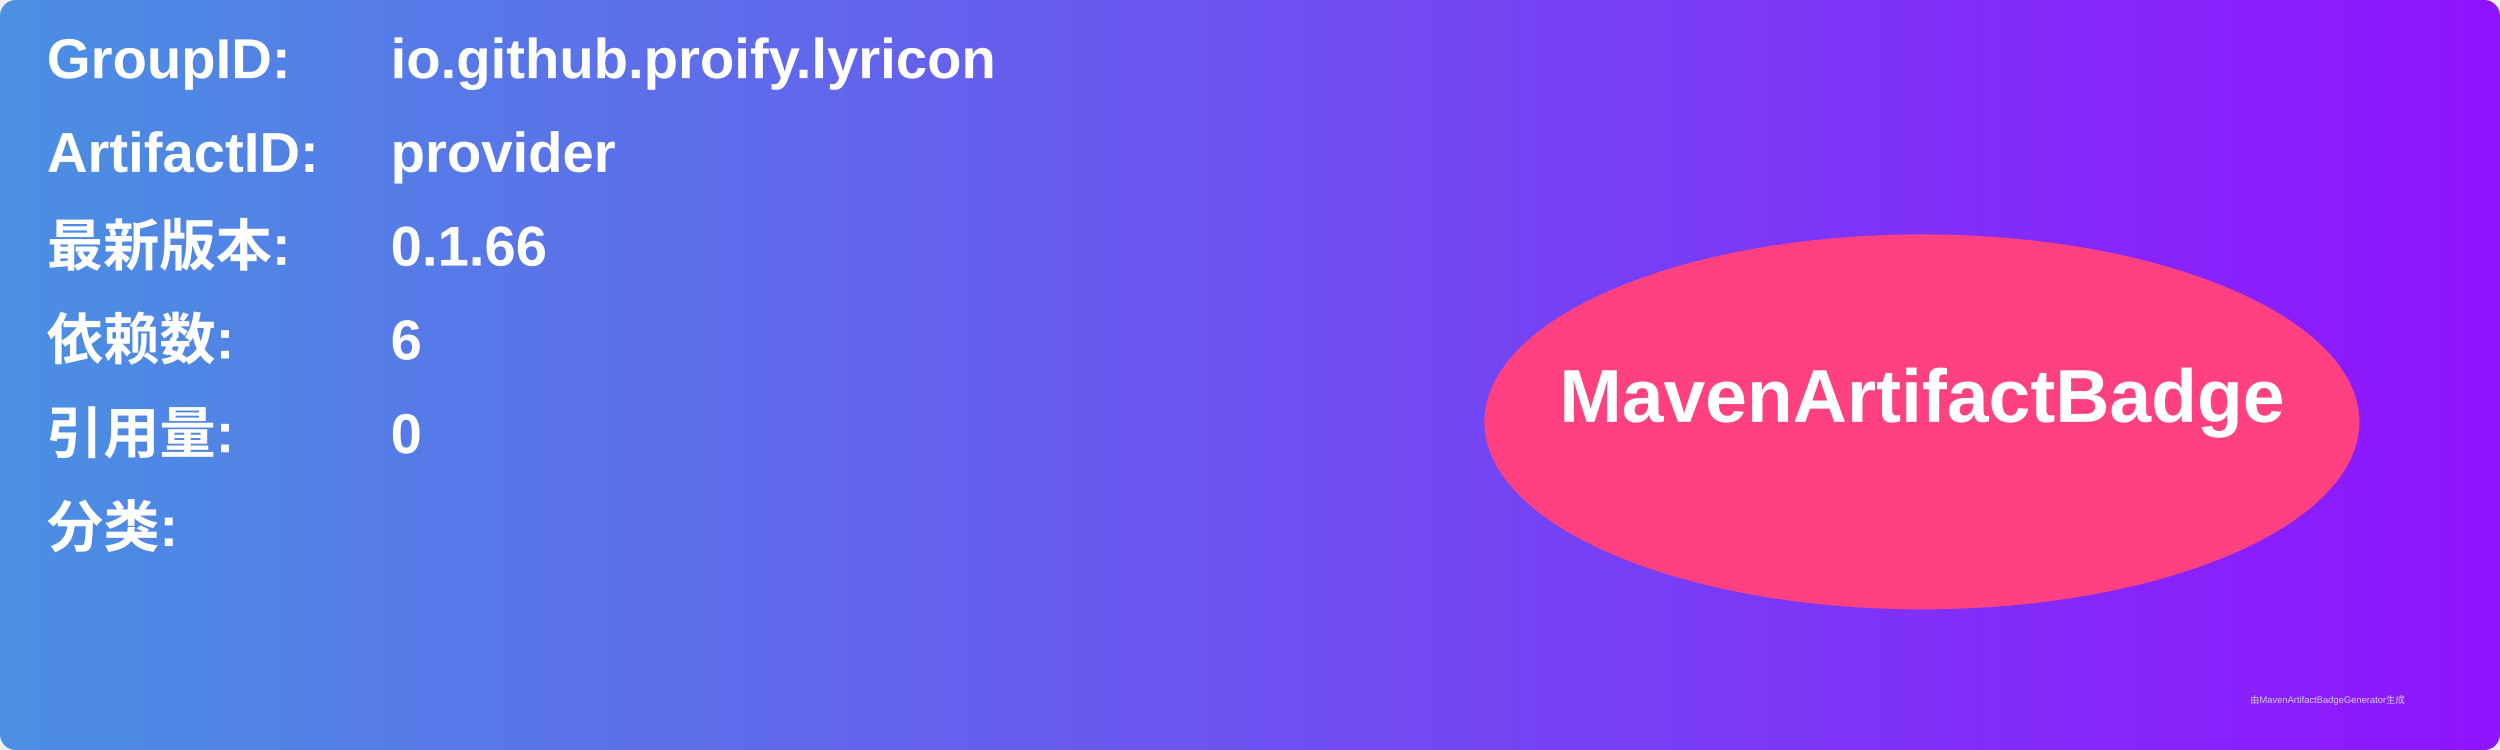
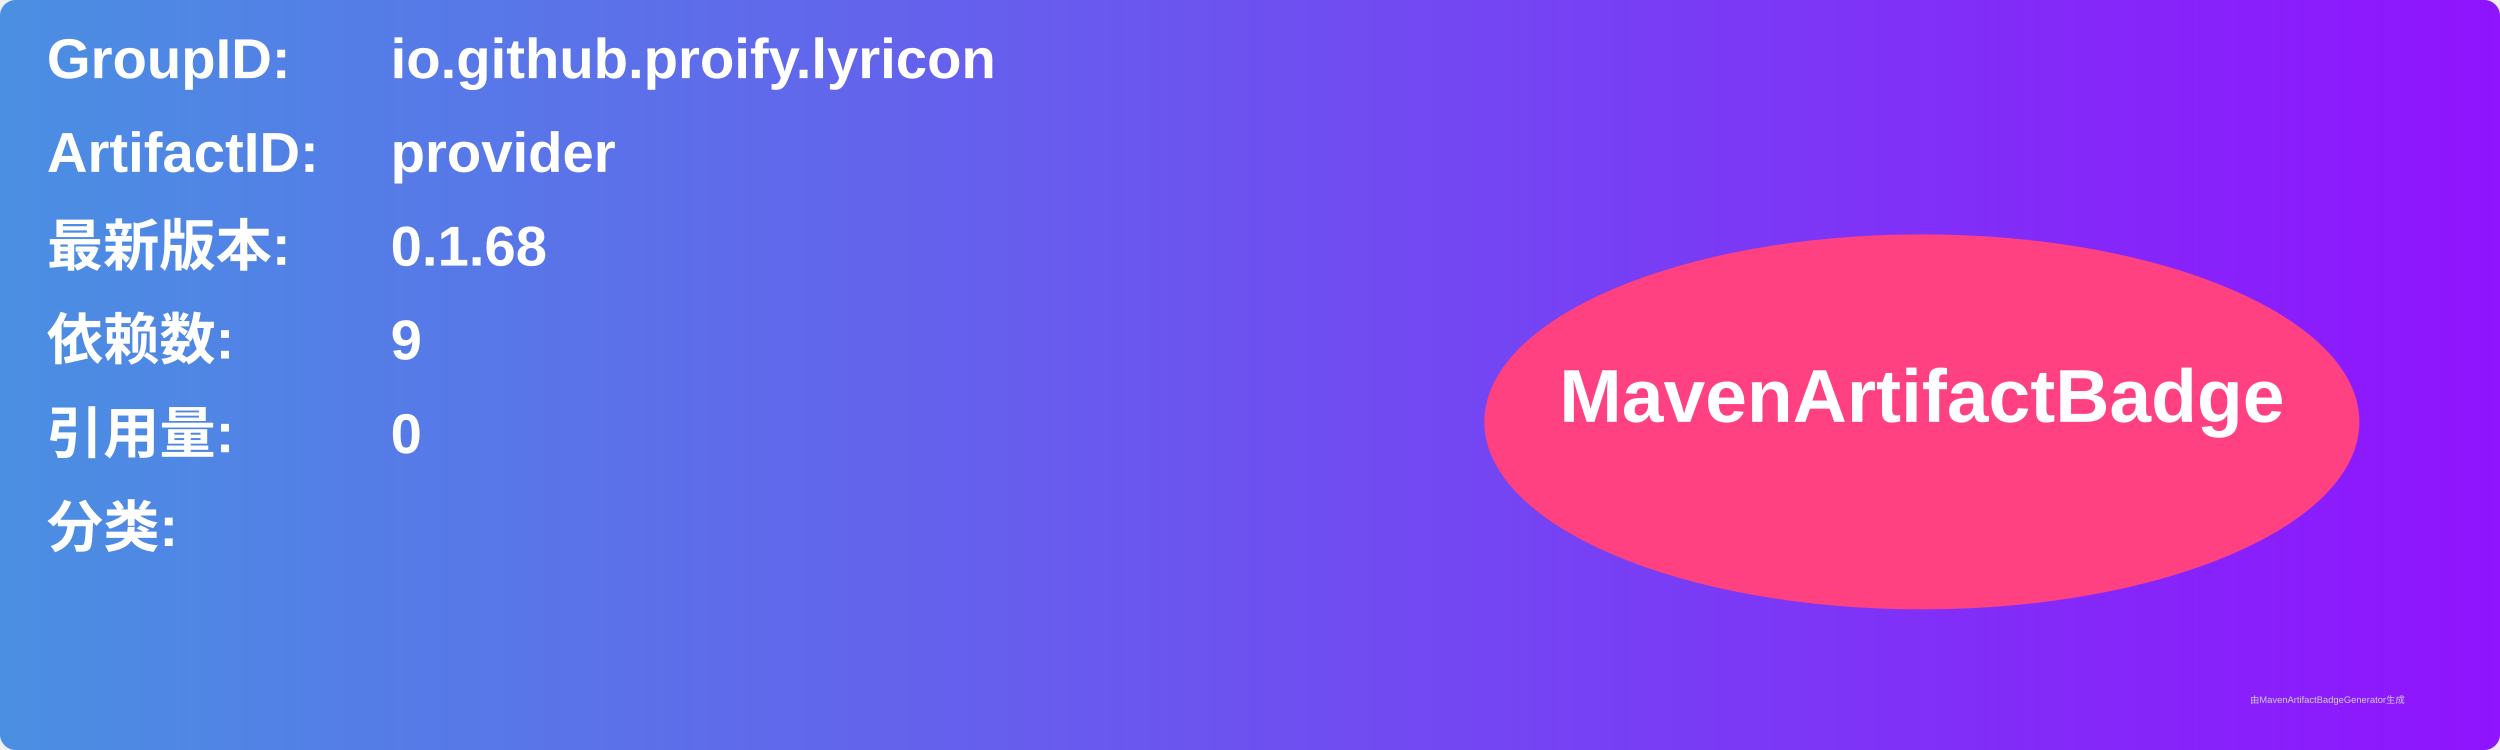
<svg xmlns="http://www.w3.org/2000/svg" width="800" height="240" viewBox="0 0 800 240">
  <linearGradient id="grad" x1="0%" y1="0%" x2="100%" y2="0%">
    <stop offset="0%" stop-color="#4a90e2" />
    <stop offset="100%" stop-color="#9013fe" />
  </linearGradient>
  <rect width="100%" height="100%" rx="5" ry="5" fill="url(#grad)" />
  <g transform="translate(15, 15)">
    <text x="0" y="10" font-family="Arial" font-size="18" fill="white" font-weight="bold" width="260">GroupID:</text>
    <text x="110" y="10" font-family="Arial" font-size="18" fill="white" font-weight="bold" width="460">io.github.proify.lyricon</text>
    <text x="0" y="40" font-family="Arial" font-size="18" fill="white" font-weight="bold" width="260">ArtifactID:</text>
    <text x="110" y="40" font-family="Arial" font-size="18" fill="white" font-weight="bold" width="460">provider</text>
    <text x="0" y="70" font-family="Arial" font-size="18" fill="white" font-weight="bold">最新版本:</text>
    <text x="110" y="70" font-family="Arial" font-size="18" fill="white" font-weight="bold">
-       <tspan font-weight="bold">0.1.66</tspan>
+       <tspan font-weight="bold">0.1.68</tspan>
    </text>
    <text x="0" y="100" font-family="Arial" font-size="18" fill="white" font-weight="bold">依赖数: </text>
    <text x="110" y="100" font-family="Arial" font-size="18" fill="white">
-       <tspan font-weight="bold">6</tspan>
+       <tspan font-weight="bold">9</tspan>
    </text>
    <text x="0" y="130" font-family="Arial" font-size="18" fill="white" font-weight="bold">引用量: </text>
    <text x="110" y="130" font-family="Arial" font-size="18" fill="white">
      <tspan font-weight="bold">0</tspan>
    </text>
    <text x="0" y="160" font-family="Arial" font-size="18" fill="white" font-weight="bold">分类:</text>
    <text x="10" y="190" font-family="Arial" font-size="10" fill="white">
      <tspan font-weight="bold" />
    </text>
    <ellipse cx="600" cy="120" rx="140" ry="60" fill="#ff4081" />
    <text x="600" y="120" text-anchor="middle" font-family="Arial" font-size="24" fill="white" font-weight="bold">MavenArtifactBadge</text>
  </g>
  <text x="720" y="225" font-family="Arial" font-size="3" fill="#d0d0d0">由MavenArtifactBadgeGenerator生成</text>
</svg>
